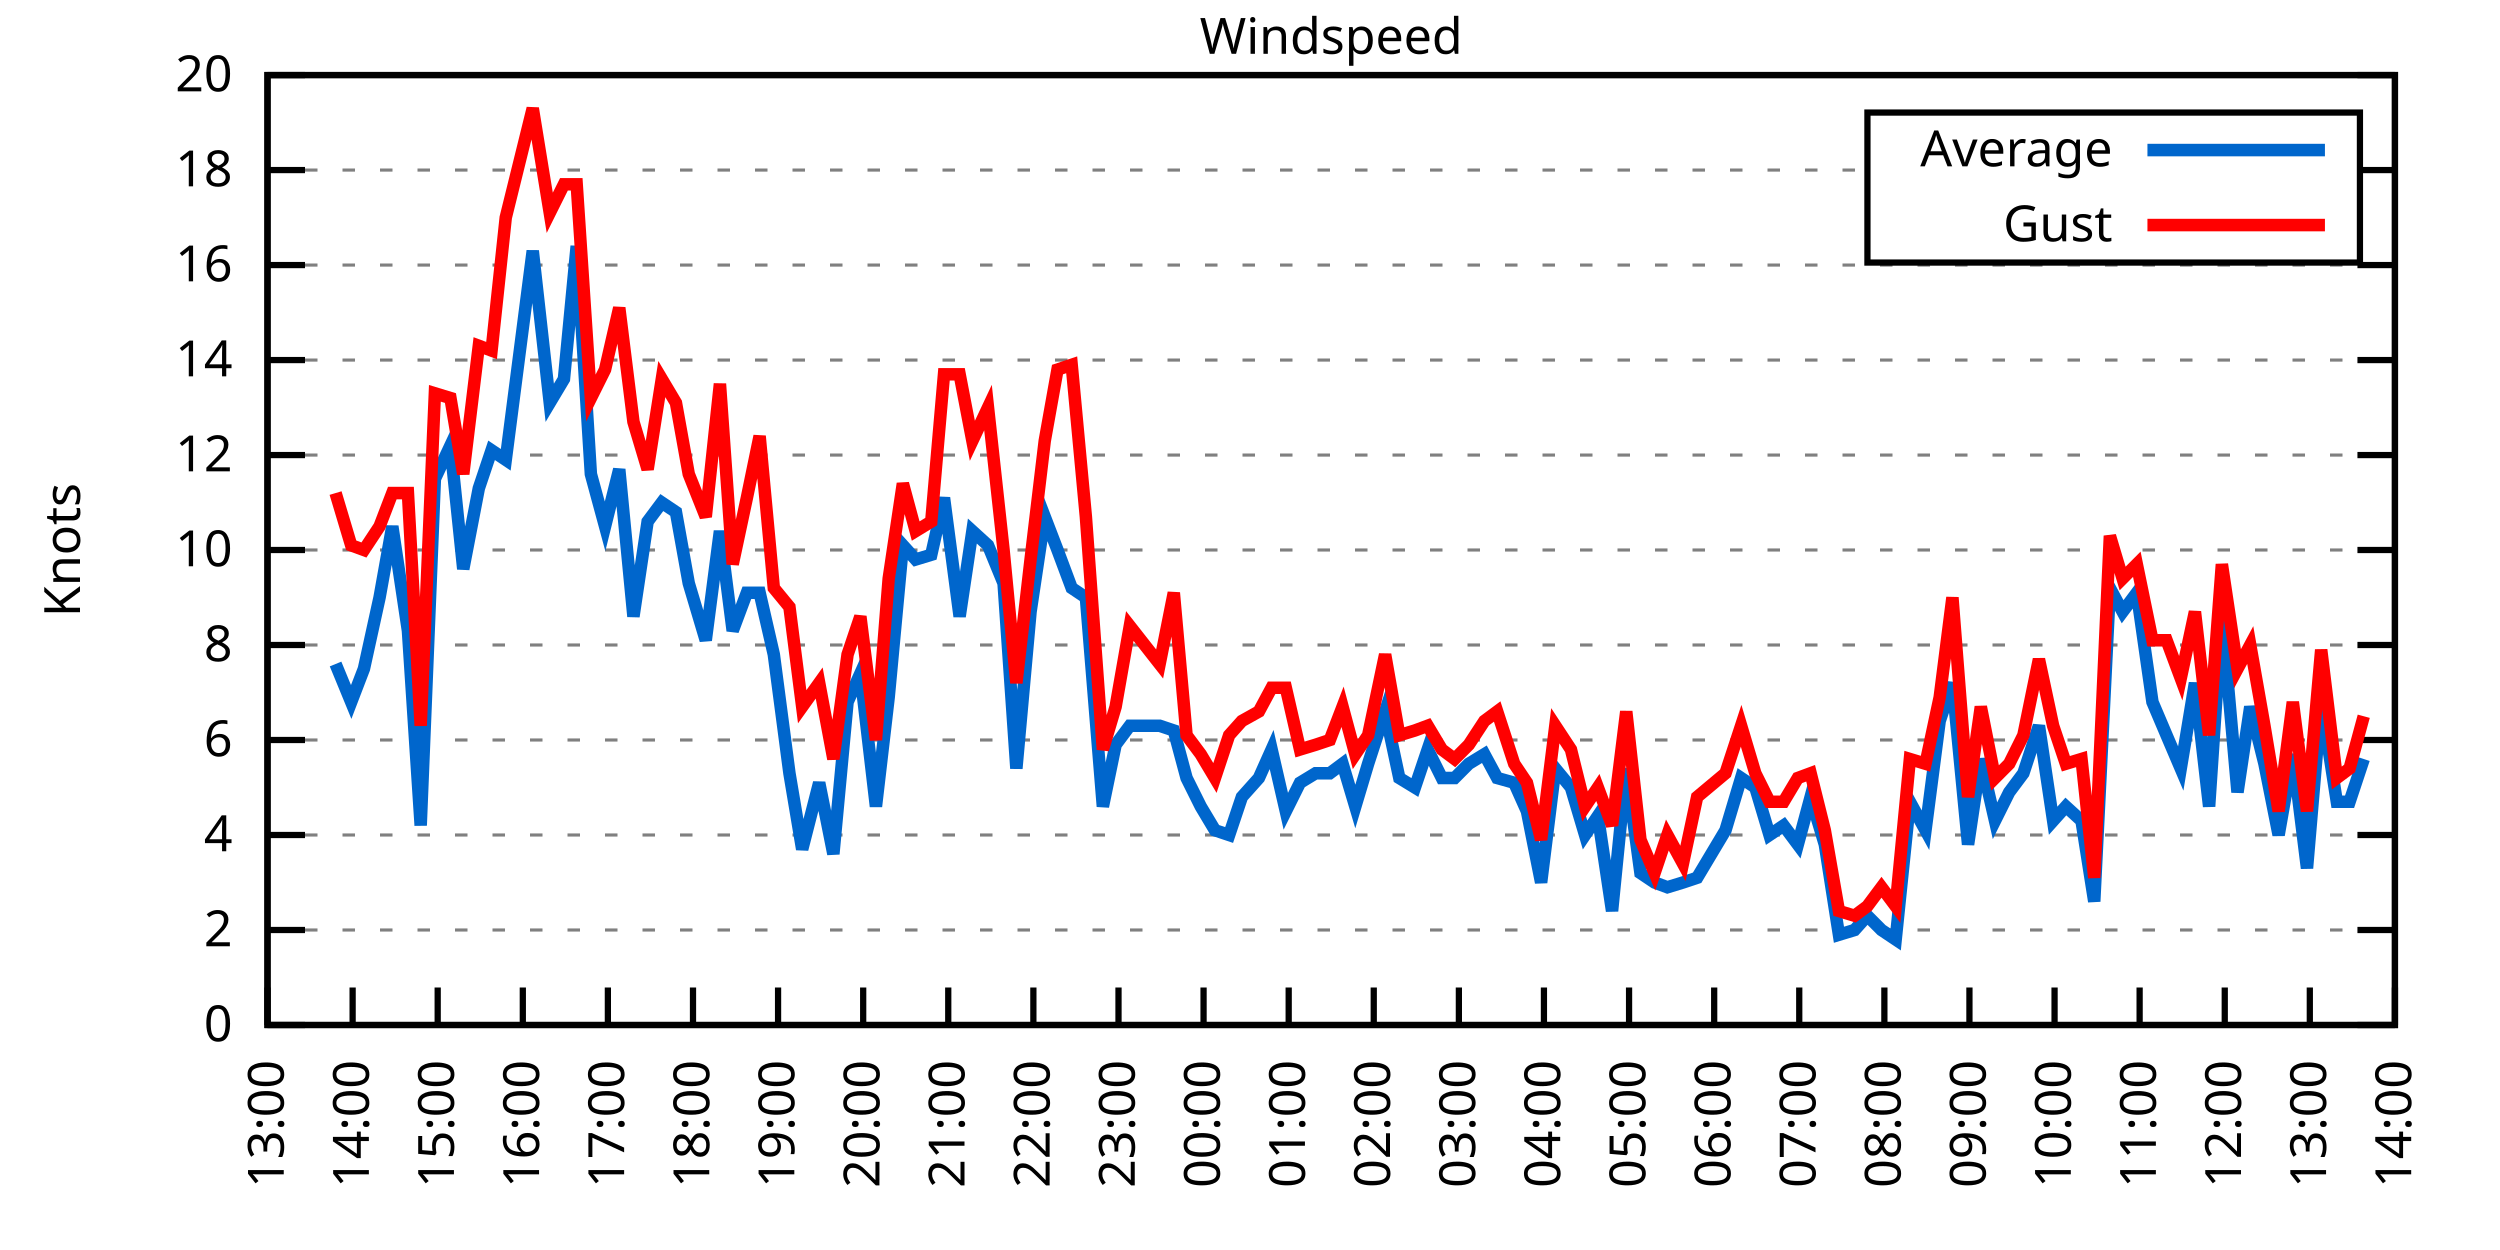
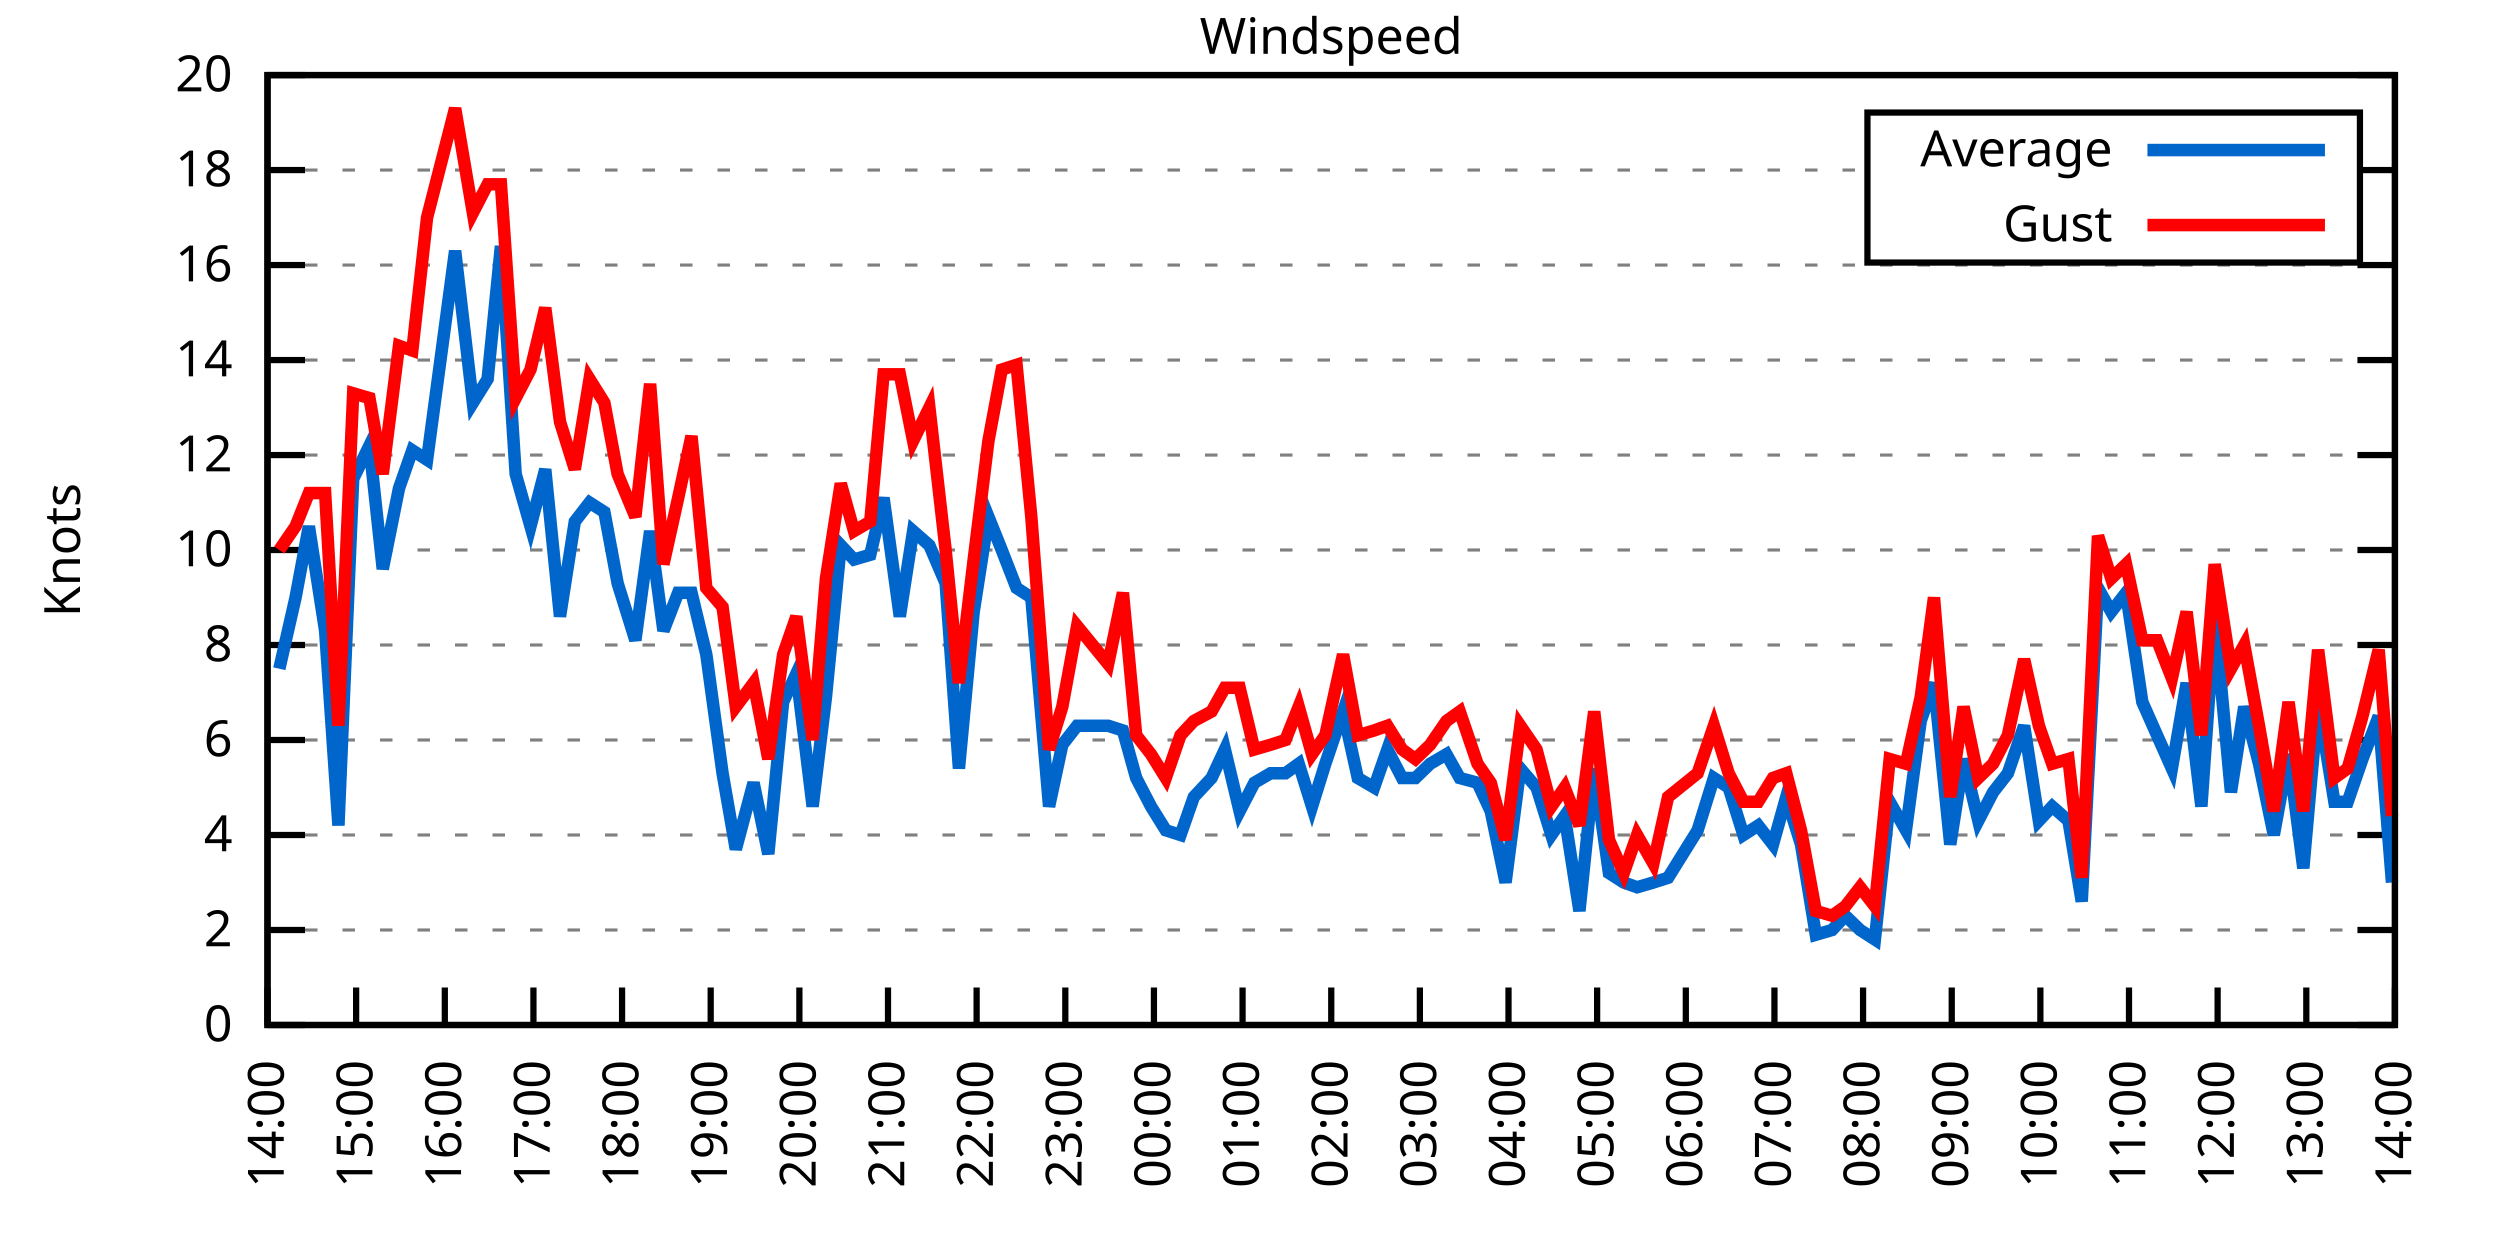
<svg xmlns="http://www.w3.org/2000/svg" xmlns:xlink="http://www.w3.org/1999/xlink" width="400" height="200" viewBox="0 0 400 200">
  <g id="gnuplot_canvas">
    <rect x="0" y="0" width="400" height="200" fill="none" />
    <defs>
      <circle id="gpDot" r="0.5" stroke-width="0.5" stroke="currentColor" />
      <path id="gpPt0" stroke-width="0.333" stroke="currentColor" d="M-1,0 h2 M0,-1 v2" />
      <path id="gpPt1" stroke-width="0.333" stroke="currentColor" d="M-1,-1 L1,1 M1,-1 L-1,1" />
      <path id="gpPt2" stroke-width="0.333" stroke="currentColor" d="M-1,0 L1,0 M0,-1 L0,1 M-1,-1 L1,1 M-1,1 L1,-1" />
      <rect id="gpPt3" stroke-width="0.333" stroke="currentColor" x="-1" y="-1" width="2" height="2" />
      <rect id="gpPt4" stroke-width="0.333" stroke="currentColor" fill="currentColor" x="-1" y="-1" width="2" height="2" />
      <circle id="gpPt5" stroke-width="0.333" stroke="currentColor" cx="0" cy="0" r="1" />
      <use xlink:href="#gpPt5" id="gpPt6" fill="currentColor" stroke="none" />
      <path id="gpPt7" stroke-width="0.333" stroke="currentColor" d="M0,-1.33 L-1.33,0.67 L1.33,0.67 z" />
      <use xlink:href="#gpPt7" id="gpPt8" fill="currentColor" stroke="none" />
      <use xlink:href="#gpPt7" id="gpPt9" stroke="currentColor" transform="rotate(180)" />
      <use xlink:href="#gpPt9" id="gpPt10" fill="currentColor" stroke="none" />
      <use xlink:href="#gpPt3" id="gpPt11" stroke="currentColor" transform="rotate(45)" />
      <use xlink:href="#gpPt11" id="gpPt12" fill="currentColor" stroke="none" />
      <path id="gpPt13" stroke-width="0.333" stroke="currentColor" d="M0,1.330 L1.265,0.411 L0.782,-1.067 L-0.782,-1.076 L-1.265,0.411 z" />
      <use xlink:href="#gpPt13" id="gpPt14" fill="currentColor" stroke="none" />
      <filter id="textbox" filterUnits="objectBoundingBox" x="0" y="0" height="1" width="1">
        <feFlood flood-color="white" flood-opacity="1" result="bgnd" />
        <feComposite in="SourceGraphic" in2="bgnd" operator="atop" />
      </filter>
      <filter id="greybox" filterUnits="objectBoundingBox" x="0" y="0" height="1" width="1">
        <feFlood flood-color="lightgrey" flood-opacity="1" result="grey" />
        <feComposite in="SourceGraphic" in2="grey" operator="atop" />
      </filter>
    </defs>
    <g fill="none" color="white" stroke="currentColor" stroke-width="1.00" stroke-linecap="butt" stroke-linejoin="miter">
</g>
    <g fill="none" color="black" stroke="currentColor" stroke-width="1.00" stroke-linecap="butt" stroke-linejoin="miter">
      <g stroke="none" shape-rendering="crispEdges">
        <polygon fill="rgb(255, 255, 255)" points="42.80,164.00 383.18,164.00 383.18,12.02 42.80,12.02 " />
      </g>
    </g>
    <g fill="none" color="black" stroke="currentColor" stroke-width="1.00" stroke-linecap="butt" stroke-linejoin="miter">
</g>
    <g fill="none" color="black" stroke="black" stroke-width="0.50" stroke-linecap="butt" stroke-linejoin="miter">
</g>
    <g fill="none" color="gray" stroke="currentColor" stroke-width="0.50" stroke-linecap="butt" stroke-linejoin="miter">
      <path stroke="gray" stroke-dasharray="2,4" class="gridline" d="M42.80,164.00 L383.19,164.00  " />
    </g>
    <g fill="none" color="gray" stroke="gray" stroke-width="1.00" stroke-linecap="butt" stroke-linejoin="miter">
</g>
    <g fill="none" color="black" stroke="currentColor" stroke-width="1.00" stroke-linecap="butt" stroke-linejoin="miter">
      <path stroke="black" d="M42.80,164.00 L48.80,164.00 M383.19,164.00 L377.19,164.00  " />
      <g transform="translate(37.20,166.60)" stroke="none" fill="black" font-family="Sans" font-size="8.00" text-anchor="end">
        <text>
          <tspan font-family="Sans"> 0</tspan>
        </text>
      </g>
    </g>
    <g fill="none" color="black" stroke="currentColor" stroke-width="1.00" stroke-linecap="butt" stroke-linejoin="miter">
</g>
    <g fill="none" color="black" stroke="black" stroke-width="0.50" stroke-linecap="butt" stroke-linejoin="miter">
</g>
    <g fill="none" color="gray" stroke="currentColor" stroke-width="0.50" stroke-linecap="butt" stroke-linejoin="miter">
      <path stroke="gray" stroke-dasharray="2,4" class="gridline" d="M42.80,148.80 L383.19,148.80  " />
    </g>
    <g fill="none" color="gray" stroke="gray" stroke-width="1.00" stroke-linecap="butt" stroke-linejoin="miter">
</g>
    <g fill="none" color="black" stroke="currentColor" stroke-width="1.00" stroke-linecap="butt" stroke-linejoin="miter">
      <path stroke="black" d="M42.80,148.80 L48.80,148.80 M383.19,148.80 L377.19,148.80  " />
      <g transform="translate(37.20,151.40)" stroke="none" fill="black" font-family="Sans" font-size="8.00" text-anchor="end">
        <text>
          <tspan font-family="Sans"> 2</tspan>
        </text>
      </g>
    </g>
    <g fill="none" color="black" stroke="currentColor" stroke-width="1.00" stroke-linecap="butt" stroke-linejoin="miter">
</g>
    <g fill="none" color="black" stroke="black" stroke-width="0.50" stroke-linecap="butt" stroke-linejoin="miter">
</g>
    <g fill="none" color="gray" stroke="currentColor" stroke-width="0.50" stroke-linecap="butt" stroke-linejoin="miter">
      <path stroke="gray" stroke-dasharray="2,4" class="gridline" d="M42.80,133.60 L383.19,133.60  " />
    </g>
    <g fill="none" color="gray" stroke="gray" stroke-width="1.00" stroke-linecap="butt" stroke-linejoin="miter">
</g>
    <g fill="none" color="black" stroke="currentColor" stroke-width="1.00" stroke-linecap="butt" stroke-linejoin="miter">
      <path stroke="black" d="M42.80,133.60 L48.80,133.60 M383.19,133.60 L377.19,133.60  " />
      <g transform="translate(37.20,136.20)" stroke="none" fill="black" font-family="Sans" font-size="8.00" text-anchor="end">
        <text>
          <tspan font-family="Sans"> 4</tspan>
        </text>
      </g>
    </g>
    <g fill="none" color="black" stroke="currentColor" stroke-width="1.00" stroke-linecap="butt" stroke-linejoin="miter">
</g>
    <g fill="none" color="black" stroke="black" stroke-width="0.50" stroke-linecap="butt" stroke-linejoin="miter">
</g>
    <g fill="none" color="gray" stroke="currentColor" stroke-width="0.50" stroke-linecap="butt" stroke-linejoin="miter">
      <path stroke="gray" stroke-dasharray="2,4" class="gridline" d="M42.80,118.40 L383.19,118.40  " />
    </g>
    <g fill="none" color="gray" stroke="gray" stroke-width="1.00" stroke-linecap="butt" stroke-linejoin="miter">
</g>
    <g fill="none" color="black" stroke="currentColor" stroke-width="1.00" stroke-linecap="butt" stroke-linejoin="miter">
      <path stroke="black" d="M42.80,118.40 L48.80,118.40 M383.19,118.40 L377.19,118.40  " />
      <g transform="translate(37.20,121.00)" stroke="none" fill="black" font-family="Sans" font-size="8.00" text-anchor="end">
        <text>
          <tspan font-family="Sans"> 6</tspan>
        </text>
      </g>
    </g>
    <g fill="none" color="black" stroke="currentColor" stroke-width="1.00" stroke-linecap="butt" stroke-linejoin="miter">
</g>
    <g fill="none" color="black" stroke="black" stroke-width="0.50" stroke-linecap="butt" stroke-linejoin="miter">
</g>
    <g fill="none" color="gray" stroke="currentColor" stroke-width="0.50" stroke-linecap="butt" stroke-linejoin="miter">
      <path stroke="gray" stroke-dasharray="2,4" class="gridline" d="M42.80,103.20 L383.19,103.20  " />
    </g>
    <g fill="none" color="gray" stroke="gray" stroke-width="1.00" stroke-linecap="butt" stroke-linejoin="miter">
</g>
    <g fill="none" color="black" stroke="currentColor" stroke-width="1.00" stroke-linecap="butt" stroke-linejoin="miter">
      <path stroke="black" d="M42.80,103.20 L48.80,103.20 M383.19,103.20 L377.19,103.20  " />
      <g transform="translate(37.20,105.80)" stroke="none" fill="black" font-family="Sans" font-size="8.00" text-anchor="end">
        <text>
          <tspan font-family="Sans"> 8</tspan>
        </text>
      </g>
    </g>
    <g fill="none" color="black" stroke="currentColor" stroke-width="1.00" stroke-linecap="butt" stroke-linejoin="miter">
</g>
    <g fill="none" color="black" stroke="black" stroke-width="0.50" stroke-linecap="butt" stroke-linejoin="miter">
</g>
    <g fill="none" color="gray" stroke="currentColor" stroke-width="0.50" stroke-linecap="butt" stroke-linejoin="miter">
      <path stroke="gray" stroke-dasharray="2,4" class="gridline" d="M42.80,88.00 L383.19,88.00  " />
    </g>
    <g fill="none" color="gray" stroke="gray" stroke-width="1.00" stroke-linecap="butt" stroke-linejoin="miter">
</g>
    <g fill="none" color="black" stroke="currentColor" stroke-width="1.00" stroke-linecap="butt" stroke-linejoin="miter">
      <path stroke="black" d="M42.80,88.00 L48.80,88.00 M383.19,88.00 L377.19,88.00  " />
      <g transform="translate(37.20,90.60)" stroke="none" fill="black" font-family="Sans" font-size="8.00" text-anchor="end">
        <text>
          <tspan font-family="Sans"> 10</tspan>
        </text>
      </g>
    </g>
    <g fill="none" color="black" stroke="currentColor" stroke-width="1.00" stroke-linecap="butt" stroke-linejoin="miter">
</g>
    <g fill="none" color="black" stroke="black" stroke-width="0.50" stroke-linecap="butt" stroke-linejoin="miter">
</g>
    <g fill="none" color="gray" stroke="currentColor" stroke-width="0.50" stroke-linecap="butt" stroke-linejoin="miter">
      <path stroke="gray" stroke-dasharray="2,4" class="gridline" d="M42.80,72.81 L383.19,72.81  " />
    </g>
    <g fill="none" color="gray" stroke="gray" stroke-width="1.00" stroke-linecap="butt" stroke-linejoin="miter">
</g>
    <g fill="none" color="black" stroke="currentColor" stroke-width="1.00" stroke-linecap="butt" stroke-linejoin="miter">
      <path stroke="black" d="M42.80,72.81 L48.80,72.81 M383.19,72.81 L377.19,72.81  " />
      <g transform="translate(37.20,75.41)" stroke="none" fill="black" font-family="Sans" font-size="8.00" text-anchor="end">
        <text>
          <tspan font-family="Sans"> 12</tspan>
        </text>
      </g>
    </g>
    <g fill="none" color="black" stroke="currentColor" stroke-width="1.00" stroke-linecap="butt" stroke-linejoin="miter">
</g>
    <g fill="none" color="black" stroke="black" stroke-width="0.50" stroke-linecap="butt" stroke-linejoin="miter">
</g>
    <g fill="none" color="gray" stroke="currentColor" stroke-width="0.50" stroke-linecap="butt" stroke-linejoin="miter">
      <path stroke="gray" stroke-dasharray="2,4" class="gridline" d="M42.80,57.61 L383.19,57.61  " />
    </g>
    <g fill="none" color="gray" stroke="gray" stroke-width="1.00" stroke-linecap="butt" stroke-linejoin="miter">
</g>
    <g fill="none" color="black" stroke="currentColor" stroke-width="1.00" stroke-linecap="butt" stroke-linejoin="miter">
      <path stroke="black" d="M42.80,57.61 L48.80,57.61 M383.19,57.61 L377.19,57.61  " />
      <g transform="translate(37.20,60.21)" stroke="none" fill="black" font-family="Sans" font-size="8.00" text-anchor="end">
        <text>
          <tspan font-family="Sans"> 14</tspan>
        </text>
      </g>
    </g>
    <g fill="none" color="black" stroke="currentColor" stroke-width="1.00" stroke-linecap="butt" stroke-linejoin="miter">
</g>
    <g fill="none" color="black" stroke="black" stroke-width="0.50" stroke-linecap="butt" stroke-linejoin="miter">
</g>
    <g fill="none" color="gray" stroke="currentColor" stroke-width="0.50" stroke-linecap="butt" stroke-linejoin="miter">
      <path stroke="gray" stroke-dasharray="2,4" class="gridline" d="M42.80,42.41 L383.19,42.41  " />
    </g>
    <g fill="none" color="gray" stroke="gray" stroke-width="1.00" stroke-linecap="butt" stroke-linejoin="miter">
</g>
    <g fill="none" color="black" stroke="currentColor" stroke-width="1.00" stroke-linecap="butt" stroke-linejoin="miter">
      <path stroke="black" d="M42.80,42.41 L48.80,42.41 M383.19,42.41 L377.19,42.41  " />
      <g transform="translate(37.20,45.01)" stroke="none" fill="black" font-family="Sans" font-size="8.00" text-anchor="end">
        <text>
          <tspan font-family="Sans"> 16</tspan>
        </text>
      </g>
    </g>
    <g fill="none" color="black" stroke="currentColor" stroke-width="1.00" stroke-linecap="butt" stroke-linejoin="miter">
</g>
    <g fill="none" color="black" stroke="black" stroke-width="0.50" stroke-linecap="butt" stroke-linejoin="miter">
</g>
    <g fill="none" color="gray" stroke="currentColor" stroke-width="0.50" stroke-linecap="butt" stroke-linejoin="miter">
      <path stroke="gray" stroke-dasharray="2,4" class="gridline" d="M42.80,27.21 L298.79,27.21 M377.59,27.21 L383.19,27.21  " />
    </g>
    <g fill="none" color="gray" stroke="gray" stroke-width="1.00" stroke-linecap="butt" stroke-linejoin="miter">
</g>
    <g fill="none" color="black" stroke="currentColor" stroke-width="1.00" stroke-linecap="butt" stroke-linejoin="miter">
      <path stroke="black" d="M42.80,27.21 L48.80,27.21 M383.19,27.21 L377.19,27.21  " />
      <g transform="translate(37.20,29.81)" stroke="none" fill="black" font-family="Sans" font-size="8.00" text-anchor="end">
        <text>
          <tspan font-family="Sans"> 18</tspan>
        </text>
      </g>
    </g>
    <g fill="none" color="black" stroke="currentColor" stroke-width="1.00" stroke-linecap="butt" stroke-linejoin="miter">
</g>
    <g fill="none" color="black" stroke="black" stroke-width="0.50" stroke-linecap="butt" stroke-linejoin="miter">
</g>
    <g fill="none" color="gray" stroke="currentColor" stroke-width="0.50" stroke-linecap="butt" stroke-linejoin="miter">
      <path stroke="gray" stroke-dasharray="2,4" class="gridline" d="M42.80,12.01 L383.19,12.01  " />
    </g>
    <g fill="none" color="gray" stroke="gray" stroke-width="1.00" stroke-linecap="butt" stroke-linejoin="miter">
</g>
    <g fill="none" color="black" stroke="currentColor" stroke-width="1.00" stroke-linecap="butt" stroke-linejoin="miter">
      <path stroke="black" d="M42.80,12.01 L48.80,12.01 M383.19,12.01 L377.19,12.01  " />
      <g transform="translate(37.20,14.61)" stroke="none" fill="black" font-family="Sans" font-size="8.00" text-anchor="end">
        <text>
          <tspan font-family="Sans"> 20</tspan>
        </text>
      </g>
    </g>
    <g fill="none" color="black" stroke="currentColor" stroke-width="1.00" stroke-linecap="butt" stroke-linejoin="miter">
      <path stroke="black" d="M42.80,164.00 L42.80,158.00  " />
      <g transform="translate(45.40,169.60) rotate(270.00)" stroke="none" fill="black" font-family="Sans" font-size="8.00" text-anchor="end">
        <text>
-           <tspan font-family="Sans">13:00</tspan>
-         </text>
-       </g>
-     </g>
-     <g fill="none" color="black" stroke="currentColor" stroke-width="1.00" stroke-linecap="butt" stroke-linejoin="miter">
-       <path stroke="black" d="M56.42,164.00 L56.42,158.00  " />
-       <g transform="translate(59.02,169.60) rotate(270.00)" stroke="none" fill="black" font-family="Sans" font-size="8.00" text-anchor="end">
-         <text>
          <tspan font-family="Sans">14:00</tspan>
        </text>
      </g>
    </g>
    <g fill="none" color="black" stroke="currentColor" stroke-width="1.00" stroke-linecap="butt" stroke-linejoin="miter">
-       <path stroke="black" d="M70.03,164.00 L70.03,158.00  " />
-       <g transform="translate(72.63,169.60) rotate(270.00)" stroke="none" fill="black" font-family="Sans" font-size="8.00" text-anchor="end">
+       <path stroke="black" d="M56.98,164.00 L56.98,158.00  " />
+       <g transform="translate(59.58,169.60) rotate(270.00)" stroke="none" fill="black" font-family="Sans" font-size="8.00" text-anchor="end">
        <text>
          <tspan font-family="Sans">15:00</tspan>
        </text>
      </g>
    </g>
    <g fill="none" color="black" stroke="currentColor" stroke-width="1.00" stroke-linecap="butt" stroke-linejoin="miter">
-       <path stroke="black" d="M83.65,164.00 L83.65,158.00  " />
-       <g transform="translate(86.25,169.60) rotate(270.00)" stroke="none" fill="black" font-family="Sans" font-size="8.00" text-anchor="end">
+       <path stroke="black" d="M71.17,164.00 L71.17,158.00  " />
+       <g transform="translate(73.77,169.60) rotate(270.00)" stroke="none" fill="black" font-family="Sans" font-size="8.00" text-anchor="end">
        <text>
          <tspan font-family="Sans">16:00</tspan>
        </text>
      </g>
    </g>
    <g fill="none" color="black" stroke="currentColor" stroke-width="1.00" stroke-linecap="butt" stroke-linejoin="miter">
-       <path stroke="black" d="M97.26,164.00 L97.26,158.00  " />
-       <g transform="translate(99.86,169.60) rotate(270.00)" stroke="none" fill="black" font-family="Sans" font-size="8.00" text-anchor="end">
+       <path stroke="black" d="M85.35,164.00 L85.35,158.00  " />
+       <g transform="translate(87.95,169.60) rotate(270.00)" stroke="none" fill="black" font-family="Sans" font-size="8.00" text-anchor="end">
        <text>
          <tspan font-family="Sans">17:00</tspan>
        </text>
      </g>
    </g>
    <g fill="none" color="black" stroke="currentColor" stroke-width="1.00" stroke-linecap="butt" stroke-linejoin="miter">
-       <path stroke="black" d="M110.88,164.00 L110.88,158.00  " />
-       <g transform="translate(113.48,169.60) rotate(270.00)" stroke="none" fill="black" font-family="Sans" font-size="8.00" text-anchor="end">
+       <path stroke="black" d="M99.53,164.00 L99.53,158.00  " />
+       <g transform="translate(102.13,169.60) rotate(270.00)" stroke="none" fill="black" font-family="Sans" font-size="8.00" text-anchor="end">
        <text>
          <tspan font-family="Sans">18:00</tspan>
        </text>
      </g>
    </g>
    <g fill="none" color="black" stroke="currentColor" stroke-width="1.00" stroke-linecap="butt" stroke-linejoin="miter">
-       <path stroke="black" d="M124.49,164.00 L124.49,158.00  " />
-       <g transform="translate(127.09,169.60) rotate(270.00)" stroke="none" fill="black" font-family="Sans" font-size="8.00" text-anchor="end">
+       <path stroke="black" d="M113.71,164.00 L113.71,158.00  " />
+       <g transform="translate(116.31,169.60) rotate(270.00)" stroke="none" fill="black" font-family="Sans" font-size="8.00" text-anchor="end">
        <text>
          <tspan font-family="Sans">19:00</tspan>
        </text>
      </g>
    </g>
    <g fill="none" color="black" stroke="currentColor" stroke-width="1.00" stroke-linecap="butt" stroke-linejoin="miter">
-       <path stroke="black" d="M138.11,164.00 L138.11,158.00  " />
-       <g transform="translate(140.71,169.60) rotate(270.00)" stroke="none" fill="black" font-family="Sans" font-size="8.00" text-anchor="end">
+       <path stroke="black" d="M127.90,164.00 L127.90,158.00  " />
+       <g transform="translate(130.50,169.60) rotate(270.00)" stroke="none" fill="black" font-family="Sans" font-size="8.00" text-anchor="end">
        <text>
          <tspan font-family="Sans">20:00</tspan>
        </text>
      </g>
    </g>
    <g fill="none" color="black" stroke="currentColor" stroke-width="1.00" stroke-linecap="butt" stroke-linejoin="miter">
-       <path stroke="black" d="M151.72,164.00 L151.72,158.00  " />
-       <g transform="translate(154.32,169.60) rotate(270.00)" stroke="none" fill="black" font-family="Sans" font-size="8.00" text-anchor="end">
+       <path stroke="black" d="M142.08,164.00 L142.08,158.00  " />
+       <g transform="translate(144.68,169.60) rotate(270.00)" stroke="none" fill="black" font-family="Sans" font-size="8.00" text-anchor="end">
        <text>
          <tspan font-family="Sans">21:00</tspan>
        </text>
      </g>
    </g>
    <g fill="none" color="black" stroke="currentColor" stroke-width="1.00" stroke-linecap="butt" stroke-linejoin="miter">
-       <path stroke="black" d="M165.34,164.00 L165.34,158.00  " />
-       <g transform="translate(167.94,169.60) rotate(270.00)" stroke="none" fill="black" font-family="Sans" font-size="8.00" text-anchor="end">
+       <path stroke="black" d="M156.26,164.00 L156.26,158.00  " />
+       <g transform="translate(158.86,169.60) rotate(270.00)" stroke="none" fill="black" font-family="Sans" font-size="8.00" text-anchor="end">
        <text>
          <tspan font-family="Sans">22:00</tspan>
        </text>
      </g>
    </g>
    <g fill="none" color="black" stroke="currentColor" stroke-width="1.00" stroke-linecap="butt" stroke-linejoin="miter">
-       <path stroke="black" d="M178.96,164.00 L178.96,158.00  " />
-       <g transform="translate(181.56,169.60) rotate(270.00)" stroke="none" fill="black" font-family="Sans" font-size="8.00" text-anchor="end">
+       <path stroke="black" d="M170.45,164.00 L170.45,158.00  " />
+       <g transform="translate(173.05,169.60) rotate(270.00)" stroke="none" fill="black" font-family="Sans" font-size="8.00" text-anchor="end">
        <text>
          <tspan font-family="Sans">23:00</tspan>
        </text>
      </g>
    </g>
    <g fill="none" color="black" stroke="currentColor" stroke-width="1.00" stroke-linecap="butt" stroke-linejoin="miter">
-       <path stroke="black" d="M192.57,164.00 L192.57,158.00  " />
-       <g transform="translate(195.17,169.60) rotate(270.00)" stroke="none" fill="black" font-family="Sans" font-size="8.00" text-anchor="end">
+       <path stroke="black" d="M184.63,164.00 L184.63,158.00  " />
+       <g transform="translate(187.23,169.60) rotate(270.00)" stroke="none" fill="black" font-family="Sans" font-size="8.00" text-anchor="end">
        <text>
          <tspan font-family="Sans">00:00</tspan>
        </text>
      </g>
    </g>
    <g fill="none" color="black" stroke="currentColor" stroke-width="1.00" stroke-linecap="butt" stroke-linejoin="miter">
-       <path stroke="black" d="M206.19,164.00 L206.19,158.00  " />
-       <g transform="translate(208.79,169.60) rotate(270.00)" stroke="none" fill="black" font-family="Sans" font-size="8.00" text-anchor="end">
+       <path stroke="black" d="M198.81,164.00 L198.81,158.00  " />
+       <g transform="translate(201.41,169.60) rotate(270.00)" stroke="none" fill="black" font-family="Sans" font-size="8.00" text-anchor="end">
        <text>
          <tspan font-family="Sans">01:00</tspan>
        </text>
      </g>
    </g>
    <g fill="none" color="black" stroke="currentColor" stroke-width="1.00" stroke-linecap="butt" stroke-linejoin="miter">
-       <path stroke="black" d="M219.80,164.00 L219.80,158.00  " />
-       <g transform="translate(222.40,169.60) rotate(270.00)" stroke="none" fill="black" font-family="Sans" font-size="8.00" text-anchor="end">
+       <path stroke="black" d="M213.00,164.00 L213.00,158.00  " />
+       <g transform="translate(215.60,169.60) rotate(270.00)" stroke="none" fill="black" font-family="Sans" font-size="8.00" text-anchor="end">
        <text>
          <tspan font-family="Sans">02:00</tspan>
        </text>
      </g>
    </g>
    <g fill="none" color="black" stroke="currentColor" stroke-width="1.00" stroke-linecap="butt" stroke-linejoin="miter">
-       <path stroke="black" d="M233.42,164.00 L233.42,158.00  " />
-       <g transform="translate(236.02,169.60) rotate(270.00)" stroke="none" fill="black" font-family="Sans" font-size="8.00" text-anchor="end">
+       <path stroke="black" d="M227.18,164.00 L227.18,158.00  " />
+       <g transform="translate(229.78,169.60) rotate(270.00)" stroke="none" fill="black" font-family="Sans" font-size="8.00" text-anchor="end">
        <text>
          <tspan font-family="Sans">03:00</tspan>
        </text>
      </g>
    </g>
    <g fill="none" color="black" stroke="currentColor" stroke-width="1.00" stroke-linecap="butt" stroke-linejoin="miter">
-       <path stroke="black" d="M247.03,164.00 L247.03,158.00  " />
-       <g transform="translate(249.63,169.60) rotate(270.00)" stroke="none" fill="black" font-family="Sans" font-size="8.00" text-anchor="end">
+       <path stroke="black" d="M241.36,164.00 L241.36,158.00  " />
+       <g transform="translate(243.96,169.60) rotate(270.00)" stroke="none" fill="black" font-family="Sans" font-size="8.00" text-anchor="end">
        <text>
          <tspan font-family="Sans">04:00</tspan>
        </text>
      </g>
    </g>
    <g fill="none" color="black" stroke="currentColor" stroke-width="1.00" stroke-linecap="butt" stroke-linejoin="miter">
-       <path stroke="black" d="M260.65,164.00 L260.65,158.00  " />
-       <g transform="translate(263.25,169.60) rotate(270.00)" stroke="none" fill="black" font-family="Sans" font-size="8.00" text-anchor="end">
+       <path stroke="black" d="M255.54,164.00 L255.54,158.00  " />
+       <g transform="translate(258.14,169.60) rotate(270.00)" stroke="none" fill="black" font-family="Sans" font-size="8.00" text-anchor="end">
        <text>
          <tspan font-family="Sans">05:00</tspan>
        </text>
      </g>
    </g>
    <g fill="none" color="black" stroke="currentColor" stroke-width="1.00" stroke-linecap="butt" stroke-linejoin="miter">
-       <path stroke="black" d="M274.27,164.00 L274.27,158.00  " />
-       <g transform="translate(276.87,169.60) rotate(270.00)" stroke="none" fill="black" font-family="Sans" font-size="8.00" text-anchor="end">
+       <path stroke="black" d="M269.73,164.00 L269.73,158.00  " />
+       <g transform="translate(272.33,169.60) rotate(270.00)" stroke="none" fill="black" font-family="Sans" font-size="8.00" text-anchor="end">
        <text>
          <tspan font-family="Sans">06:00</tspan>
        </text>
      </g>
    </g>
    <g fill="none" color="black" stroke="currentColor" stroke-width="1.00" stroke-linecap="butt" stroke-linejoin="miter">
-       <path stroke="black" d="M287.88,164.00 L287.88,158.00  " />
-       <g transform="translate(290.48,169.60) rotate(270.00)" stroke="none" fill="black" font-family="Sans" font-size="8.00" text-anchor="end">
+       <path stroke="black" d="M283.91,164.00 L283.91,158.00  " />
+       <g transform="translate(286.51,169.60) rotate(270.00)" stroke="none" fill="black" font-family="Sans" font-size="8.00" text-anchor="end">
        <text>
          <tspan font-family="Sans">07:00</tspan>
        </text>
      </g>
    </g>
    <g fill="none" color="black" stroke="currentColor" stroke-width="1.00" stroke-linecap="butt" stroke-linejoin="miter">
-       <path stroke="black" d="M301.50,164.00 L301.50,158.00  " />
-       <g transform="translate(304.10,169.60) rotate(270.00)" stroke="none" fill="black" font-family="Sans" font-size="8.00" text-anchor="end">
+       <path stroke="black" d="M298.09,164.00 L298.09,158.00  " />
+       <g transform="translate(300.69,169.60) rotate(270.00)" stroke="none" fill="black" font-family="Sans" font-size="8.00" text-anchor="end">
        <text>
          <tspan font-family="Sans">08:00</tspan>
        </text>
      </g>
    </g>
    <g fill="none" color="black" stroke="currentColor" stroke-width="1.00" stroke-linecap="butt" stroke-linejoin="miter">
-       <path stroke="black" d="M315.11,164.00 L315.11,158.00  " />
-       <g transform="translate(317.71,169.60) rotate(270.00)" stroke="none" fill="black" font-family="Sans" font-size="8.00" text-anchor="end">
+       <path stroke="black" d="M312.28,164.00 L312.28,158.00  " />
+       <g transform="translate(314.88,169.60) rotate(270.00)" stroke="none" fill="black" font-family="Sans" font-size="8.00" text-anchor="end">
        <text>
          <tspan font-family="Sans">09:00</tspan>
        </text>
      </g>
    </g>
    <g fill="none" color="black" stroke="currentColor" stroke-width="1.00" stroke-linecap="butt" stroke-linejoin="miter">
-       <path stroke="black" d="M328.73,164.00 L328.73,158.00  " />
-       <g transform="translate(331.33,169.60) rotate(270.00)" stroke="none" fill="black" font-family="Sans" font-size="8.00" text-anchor="end">
+       <path stroke="black" d="M326.46,164.00 L326.46,158.00  " />
+       <g transform="translate(329.06,169.60) rotate(270.00)" stroke="none" fill="black" font-family="Sans" font-size="8.00" text-anchor="end">
        <text>
          <tspan font-family="Sans">10:00</tspan>
        </text>
      </g>
    </g>
    <g fill="none" color="black" stroke="currentColor" stroke-width="1.00" stroke-linecap="butt" stroke-linejoin="miter">
-       <path stroke="black" d="M342.34,164.00 L342.34,158.00  " />
-       <g transform="translate(344.94,169.60) rotate(270.00)" stroke="none" fill="black" font-family="Sans" font-size="8.00" text-anchor="end">
+       <path stroke="black" d="M340.64,164.00 L340.64,158.00  " />
+       <g transform="translate(343.24,169.60) rotate(270.00)" stroke="none" fill="black" font-family="Sans" font-size="8.00" text-anchor="end">
        <text>
          <tspan font-family="Sans">11:00</tspan>
        </text>
      </g>
    </g>
    <g fill="none" color="black" stroke="currentColor" stroke-width="1.00" stroke-linecap="butt" stroke-linejoin="miter">
-       <path stroke="black" d="M355.96,164.00 L355.96,158.00  " />
-       <g transform="translate(358.56,169.60) rotate(270.00)" stroke="none" fill="black" font-family="Sans" font-size="8.00" text-anchor="end">
+       <path stroke="black" d="M354.82,164.00 L354.82,158.00  " />
+       <g transform="translate(357.42,169.60) rotate(270.00)" stroke="none" fill="black" font-family="Sans" font-size="8.00" text-anchor="end">
        <text>
          <tspan font-family="Sans">12:00</tspan>
        </text>
      </g>
    </g>
    <g fill="none" color="black" stroke="currentColor" stroke-width="1.00" stroke-linecap="butt" stroke-linejoin="miter">
-       <path stroke="black" d="M369.57,164.00 L369.57,158.00  " />
-       <g transform="translate(372.17,169.60) rotate(270.00)" stroke="none" fill="black" font-family="Sans" font-size="8.00" text-anchor="end">
+       <path stroke="black" d="M369.01,164.00 L369.01,158.00  " />
+       <g transform="translate(371.61,169.60) rotate(270.00)" stroke="none" fill="black" font-family="Sans" font-size="8.00" text-anchor="end">
        <text>
          <tspan font-family="Sans">13:00</tspan>
        </text>
      </g>
    </g>
    <g fill="none" color="black" stroke="currentColor" stroke-width="1.00" stroke-linecap="butt" stroke-linejoin="miter">
      <path stroke="black" d="M383.19,164.00 L383.19,158.00  " />
      <g transform="translate(385.79,169.60) rotate(270.00)" stroke="none" fill="black" font-family="Sans" font-size="8.00" text-anchor="end">
        <text>
          <tspan font-family="Sans">14:00</tspan>
        </text>
      </g>
    </g>
    <g fill="none" color="black" stroke="currentColor" stroke-width="1.00" stroke-linecap="butt" stroke-linejoin="miter">
</g>
    <g fill="none" color="black" stroke="currentColor" stroke-width="1.00" stroke-linecap="butt" stroke-linejoin="miter">
      <path stroke="black" d="M42.80,12.01 L42.80,164.00 L383.19,164.00 L383.19,12.01 L42.80,12.01 Z  " />
    </g>
    <g fill="none" color="black" stroke="currentColor" stroke-width="1.00" stroke-linecap="butt" stroke-linejoin="miter">
</g>
    <g fill="none" color="black" stroke="currentColor" stroke-width="1.00" stroke-linecap="butt" stroke-linejoin="miter">
      <path stroke="black" d="M298.79,42.01 L298.79,18.01 L377.59,18.01 L377.59,42.01 L298.79,42.01 Z  " />
    </g>
    <g id="Windspeed_plot_1">
      <g fill="none" color="white" stroke="black" stroke-width="2.00" stroke-linecap="butt" stroke-linejoin="miter">
</g>
      <g fill="none" color="black" stroke="currentColor" stroke-width="2.00" stroke-linecap="butt" stroke-linejoin="miter">
        <g transform="translate(337.99,26.61)" stroke="none" fill="black" font-family="Sans" font-size="8.00" text-anchor="end">
          <text>
            <tspan font-family="Sans">Average</tspan>
          </text>
        </g>
      </g>
      <g fill="none" color="black" stroke="currentColor" stroke-width="2.00" stroke-linecap="butt" stroke-linejoin="miter">
-         <path stroke="rgb(  0, 102, 204)" d="M343.59,24.01 L371.99,24.01 M53.69,106.24 L56.19,112.32 L58.23,107.00 L60.73,95.60 L62.77,84.21 L65.27,100.92   L67.31,132.08 L69.58,76.61 L72.07,71.29 L74.12,91.04 L76.61,78.13 L78.65,72.05 L80.92,73.57 L85.24,40.13   L87.96,64.45 L90.23,60.65 L92.27,39.37 L94.54,75.85 L96.81,84.21 L99.08,75.09 L101.35,98.64 L103.62,83.45   L105.89,80.41 L108.15,81.93 L110.20,93.32 L112.92,102.44 L115.19,84.97 L117.23,100.92 L119.50,94.84 L121.54,94.84   L123.81,104.72 L126.31,123.72 L128.35,135.88 L131.07,125.24 L133.34,136.64 L135.61,112.32 L137.66,107.76 L140.15,129.04   L142.19,111.56 L144.46,87.25 L146.51,89.52 L149.00,88.76 L151.04,79.65 L153.54,98.64 L155.58,84.97 L158.08,87.25   L160.57,93.32 L162.62,122.96 L164.89,97.88 L167.16,82.69 L169.20,88.00 L171.47,94.08 L173.74,95.60 L176.46,129.04   L178.50,119.16 L180.77,116.12 L185.54,116.12 L187.81,116.88 L189.85,124.48 L192.12,129.04 L194.39,132.84 L196.66,133.60   L198.70,127.52 L201.42,124.48 L203.46,119.92 L205.73,129.80 L208.00,125.24 L210.50,123.72 L212.77,123.72 L214.81,122.20   L216.85,129.04 L218.90,122.20 L221.62,113.84 L223.89,124.48 L226.38,126.00 L228.43,119.92 L230.70,124.48 L232.74,124.48   L235.01,122.20 L237.50,120.68 L239.55,124.48 L242.27,125.24 L244.31,129.80 L246.58,141.20 L248.85,122.96 L251.35,126.00   L253.61,133.60 L255.66,130.56 L257.93,145.76 L260.20,122.96 L262.47,139.68 L264.73,141.20 L266.78,141.96 L269.27,141.20   L271.54,140.44 L276.08,132.84 L278.58,124.48 L280.85,126.00 L283.12,133.60 L285.38,132.08 L287.65,135.12 L289.70,127.52   L291.97,135.12 L294.23,149.56 L296.73,148.80 L298.77,146.52 L301.04,148.80 L303.31,150.32 L305.58,128.28 L308.08,132.84   L310.35,115.36 L312.39,109.28 L314.89,135.12 L316.93,121.44 L319.20,131.32 L321.47,126.76 L323.74,123.72 L326.23,116.12   L328.50,131.32 L330.54,129.04 L333.04,131.32 L335.08,144.24 L337.58,94.08 L339.62,97.88 L341.89,94.84 L344.39,112.32   L346.65,117.64 L348.92,122.96 L351.19,109.28 L353.46,129.04 L355.50,98.64 L358.00,126.76 L360.04,113.08 L362.31,122.20   L364.58,133.60 L366.85,120.68 L369.12,138.92 L371.39,112.32 L373.89,128.28 L375.93,128.28 L378.20,121.44  " />
+         <path stroke="rgb(  0, 102, 204)" d="M343.59,24.01 L371.99,24.01 M44.69,107.00 L47.29,95.60 L49.42,84.21 L52.02,100.92 L54.15,132.08 L56.51,76.61   L59.11,71.29 L61.24,91.04 L63.84,78.13 L65.97,72.05 L68.33,73.57 L72.82,40.13 L75.66,64.45 L78.02,60.65   L80.15,39.37 L82.51,75.85 L84.88,84.21 L87.24,75.09 L89.60,98.64 L91.97,83.45 L94.33,80.41 L96.70,81.93   L98.82,93.32 L101.66,102.44 L104.02,84.97 L106.15,100.92 L108.51,94.84 L110.64,94.84 L113.01,104.72 L115.61,123.72   L117.73,135.88 L120.57,125.24 L122.93,136.64 L125.30,112.32 L127.42,107.76 L130.02,129.04 L132.15,111.56 L134.52,87.25   L136.64,89.52 L139.24,88.76 L141.37,79.65 L143.97,98.64 L146.10,84.97 L148.70,87.25 L151.30,93.32 L153.43,122.96   L155.79,97.88 L158.15,82.69 L160.28,88.00 L162.65,94.08 L165.01,95.60 L167.85,129.04 L169.97,119.16 L172.34,116.12   L177.30,116.12 L179.67,116.88 L181.79,124.48 L184.16,129.04 L186.52,132.84 L188.88,133.60 L191.01,127.52 L193.85,124.48   L195.98,119.92 L198.34,129.80 L200.70,125.24 L203.30,123.72 L205.67,123.72 L207.79,122.20 L209.92,129.04 L212.05,122.20   L214.89,113.84 L217.25,124.48 L219.85,126.00 L221.98,119.92 L224.34,124.48 L226.47,124.48 L228.83,122.20 L231.43,120.68   L233.56,124.48 L236.40,125.24 L238.52,129.80 L240.89,141.20 L243.25,122.96 L245.85,126.00 L248.22,133.60 L250.34,130.56   L252.71,145.76 L255.07,122.96 L257.43,139.68 L259.80,141.20 L261.93,141.96 L264.53,141.20 L266.89,140.44 L271.62,132.84   L274.22,124.48 L276.58,126.00 L278.95,133.60 L281.31,132.08 L283.67,135.12 L285.80,127.52 L288.16,135.12 L290.53,149.56   L293.13,148.80 L295.26,146.52 L297.62,148.80 L299.98,150.32 L302.35,128.28 L304.95,132.84 L307.31,115.36 L309.44,109.28   L312.04,135.12 L314.17,121.44 L316.53,131.32 L318.89,126.76 L321.26,123.72 L323.86,116.12 L326.22,131.32 L328.35,129.04   L330.95,131.32 L333.08,144.24 L335.68,94.08 L337.80,97.88 L340.17,94.84 L342.77,112.32 L345.13,117.64 L347.50,122.96   L349.86,109.28 L352.22,129.04 L354.35,98.64 L356.95,126.76 L359.08,113.08 L361.44,122.20 L363.81,133.60 L366.17,120.68   L368.53,138.92 L370.90,112.32 L373.50,128.28 L375.63,128.28 L377.99,121.44 L380.59,114.60 L382.72,141.20  " />
      </g>
    </g>
    <g id="Windspeed_plot_2">
      <g fill="none" color="black" stroke="currentColor" stroke-width="2.00" stroke-linecap="butt" stroke-linejoin="miter">
        <g transform="translate(337.99,38.61)" stroke="none" fill="black" font-family="Sans" font-size="8.00" text-anchor="end">
          <text>
            <tspan font-family="Sans">Gust</tspan>
          </text>
        </g>
      </g>
      <g fill="none" color="black" stroke="currentColor" stroke-width="2.00" stroke-linecap="butt" stroke-linejoin="miter">
-         <path stroke="rgb(255,   0,   0)" d="M343.59,36.01 L371.99,36.01 M53.69,78.89 L56.19,87.25 L58.23,88.00 L60.73,84.21 L62.77,78.89 L65.27,78.89   L67.31,116.12 L69.58,62.93 L72.07,63.69 L74.12,75.85 L76.61,55.33 L78.65,56.09 L80.92,34.81 L85.24,17.33   L87.96,34.05 L90.23,29.49 L92.27,29.49 L94.54,63.69 L96.81,59.13 L99.08,49.25 L101.35,67.49 L103.62,75.09   L105.89,60.65 L108.15,64.45 L110.20,75.85 L112.92,82.69 L115.19,61.41 L117.23,90.28 L119.50,79.65 L121.54,69.77   L123.81,94.08 L126.31,97.12 L128.35,113.08 L131.07,109.28 L133.34,121.44 L135.61,104.72 L137.66,98.64 L140.15,118.40   L142.19,92.56 L144.46,77.37 L146.51,84.97 L149.00,83.45 L151.04,59.89 L153.54,59.89 L155.58,70.53 L158.08,65.21   L160.57,88.00 L162.62,109.28 L164.89,89.52 L167.16,70.53 L169.20,59.13 L171.47,58.37 L173.74,82.69 L176.46,119.92   L178.50,113.08 L180.77,100.16 L185.54,106.24 L187.81,94.84 L189.85,117.64 L192.12,120.68 L194.39,124.48 L196.66,117.64   L198.70,115.36 L201.42,113.84 L203.46,110.04 L205.73,110.04 L208.00,119.92 L210.50,119.16 L212.77,118.40 L214.81,113.08   L216.85,120.68 L218.90,117.64 L221.62,104.72 L223.89,117.64 L226.38,116.88 L228.43,116.12 L230.70,119.92 L232.74,121.44   L235.01,119.16 L237.50,115.36 L239.55,113.84 L242.27,122.20 L244.31,125.24 L246.58,134.36 L248.85,116.12 L251.35,119.92   L253.61,129.04 L255.66,126.00 L257.93,132.08 L260.20,113.84 L262.47,134.36 L264.73,139.68 L266.78,133.60 L269.27,138.16   L271.54,127.52 L276.08,123.72 L278.58,116.12 L280.85,123.72 L283.12,128.28 L285.38,128.28 L287.65,124.48 L289.70,123.72   L291.97,132.84 L294.23,145.76 L296.73,146.52 L298.77,145.00 L301.04,141.96 L303.31,145.00 L305.58,121.44 L308.08,122.20   L310.35,111.56 L312.39,95.60 L314.89,127.52 L316.93,113.08 L319.20,124.48 L321.47,122.20 L323.74,117.64 L326.23,105.48   L328.50,116.12 L330.54,122.20 L333.04,121.44 L335.08,140.44 L337.58,85.73 L339.62,92.56 L341.89,90.28 L344.39,102.44   L346.65,102.44 L348.92,108.52 L351.19,97.88 L353.46,117.64 L355.50,90.28 L358.00,107.00 L360.04,103.20 L362.31,116.12   L364.58,129.80 L366.85,112.32 L369.12,129.80 L371.39,103.96 L373.89,124.48 L375.93,122.96 L378.20,114.60  " />
+         <path stroke="rgb(255,   0,   0)" d="M343.59,36.01 L371.99,36.01 M44.69,88.00 L47.29,84.21 L49.42,78.89 L52.02,78.89 L54.15,116.12 L56.51,62.93   L59.11,63.69 L61.24,75.85 L63.84,55.33 L65.97,56.09 L68.33,34.81 L72.82,17.33 L75.66,34.05 L78.02,29.49   L80.15,29.49 L82.51,63.69 L84.88,59.13 L87.24,49.25 L89.60,67.49 L91.97,75.09 L94.33,60.65 L96.70,64.45   L98.82,75.85 L101.66,82.69 L104.02,61.41 L106.15,90.28 L108.51,79.65 L110.64,69.77 L113.01,94.08 L115.61,97.12   L117.73,113.08 L120.57,109.28 L122.93,121.44 L125.30,104.72 L127.42,98.64 L130.02,118.40 L132.15,92.56 L134.52,77.37   L136.64,84.97 L139.24,83.45 L141.37,59.89 L143.97,59.89 L146.10,70.53 L148.70,65.21 L151.30,88.00 L153.43,109.28   L155.79,89.52 L158.15,70.53 L160.28,59.13 L162.65,58.37 L165.01,82.69 L167.85,119.92 L169.97,113.08 L172.34,100.16   L177.30,106.24 L179.67,94.84 L181.79,117.64 L184.16,120.68 L186.52,124.48 L188.88,117.64 L191.01,115.36 L193.85,113.84   L195.98,110.04 L198.34,110.04 L200.70,119.92 L203.30,119.16 L205.67,118.40 L207.79,113.08 L209.92,120.68 L212.05,117.64   L214.89,104.72 L217.25,117.64 L219.85,116.88 L221.98,116.12 L224.34,119.92 L226.47,121.44 L228.83,119.16 L231.43,115.36   L233.56,113.84 L236.40,122.20 L238.52,125.24 L240.89,134.36 L243.25,116.12 L245.85,119.92 L248.22,129.04 L250.34,126.00   L252.71,132.08 L255.07,113.84 L257.43,134.36 L259.80,139.68 L261.93,133.60 L264.53,138.16 L266.89,127.52 L271.62,123.72   L274.22,116.12 L276.58,123.72 L278.95,128.28 L281.31,128.28 L283.67,124.48 L285.80,123.72 L288.16,132.84 L290.53,145.76   L293.13,146.52 L295.26,145.00 L297.62,141.96 L299.98,145.00 L302.35,121.44 L304.95,122.20 L307.31,111.56 L309.44,95.60   L312.04,127.52 L314.17,113.08 L316.53,124.48 L318.89,122.20 L321.26,117.64 L323.86,105.48 L326.22,116.12 L328.35,122.20   L330.95,121.44 L333.08,140.44 L335.68,85.73 L337.80,92.56 L340.17,90.28 L342.77,102.44 L345.13,102.44 L347.50,108.52   L349.86,97.88 L352.22,117.64 L354.35,90.28 L356.95,107.00 L359.08,103.20 L361.44,116.12 L363.81,129.80 L366.17,112.32   L368.53,129.80 L370.90,103.96 L373.50,124.48 L375.63,122.96 L377.99,114.60 L380.59,103.96 L382.72,130.56  " />
      </g>
    </g>
    <g fill="none" color="black" stroke="currentColor" stroke-width="2.00" stroke-linecap="butt" stroke-linejoin="miter">
</g>
    <g fill="none" color="black" stroke="black" stroke-width="1.00" stroke-linecap="butt" stroke-linejoin="miter">
</g>
    <g fill="none" color="black" stroke="currentColor" stroke-width="1.00" stroke-linecap="butt" stroke-linejoin="miter">
      <path stroke="black" d="M42.80,12.01 L42.80,164.00 L383.19,164.00 L383.19,12.01 L42.80,12.01 Z  " />
      <g transform="translate(12.80,88.01) rotate(270.00)" stroke="none" fill="black" font-family="Sans" font-size="8.00" text-anchor="middle">
        <text>
          <tspan font-family="Sans">Knots</tspan>
        </text>
      </g>
    </g>
    <g fill="none" color="black" stroke="currentColor" stroke-width="1.00" stroke-linecap="butt" stroke-linejoin="miter">
</g>
    <g fill="none" color="black" stroke="currentColor" stroke-width="1.00" stroke-linecap="butt" stroke-linejoin="miter">
      <g transform="translate(212.99,8.61)" stroke="none" fill="black" font-family="Sans" font-size="8.00" text-anchor="middle">
        <text>
          <tspan font-family="Sans">Windspeed</tspan>
        </text>
      </g>
    </g>
    <g fill="none" color="black" stroke="currentColor" stroke-width="1.00" stroke-linecap="butt" stroke-linejoin="miter">
</g>
  </g>
</svg>
